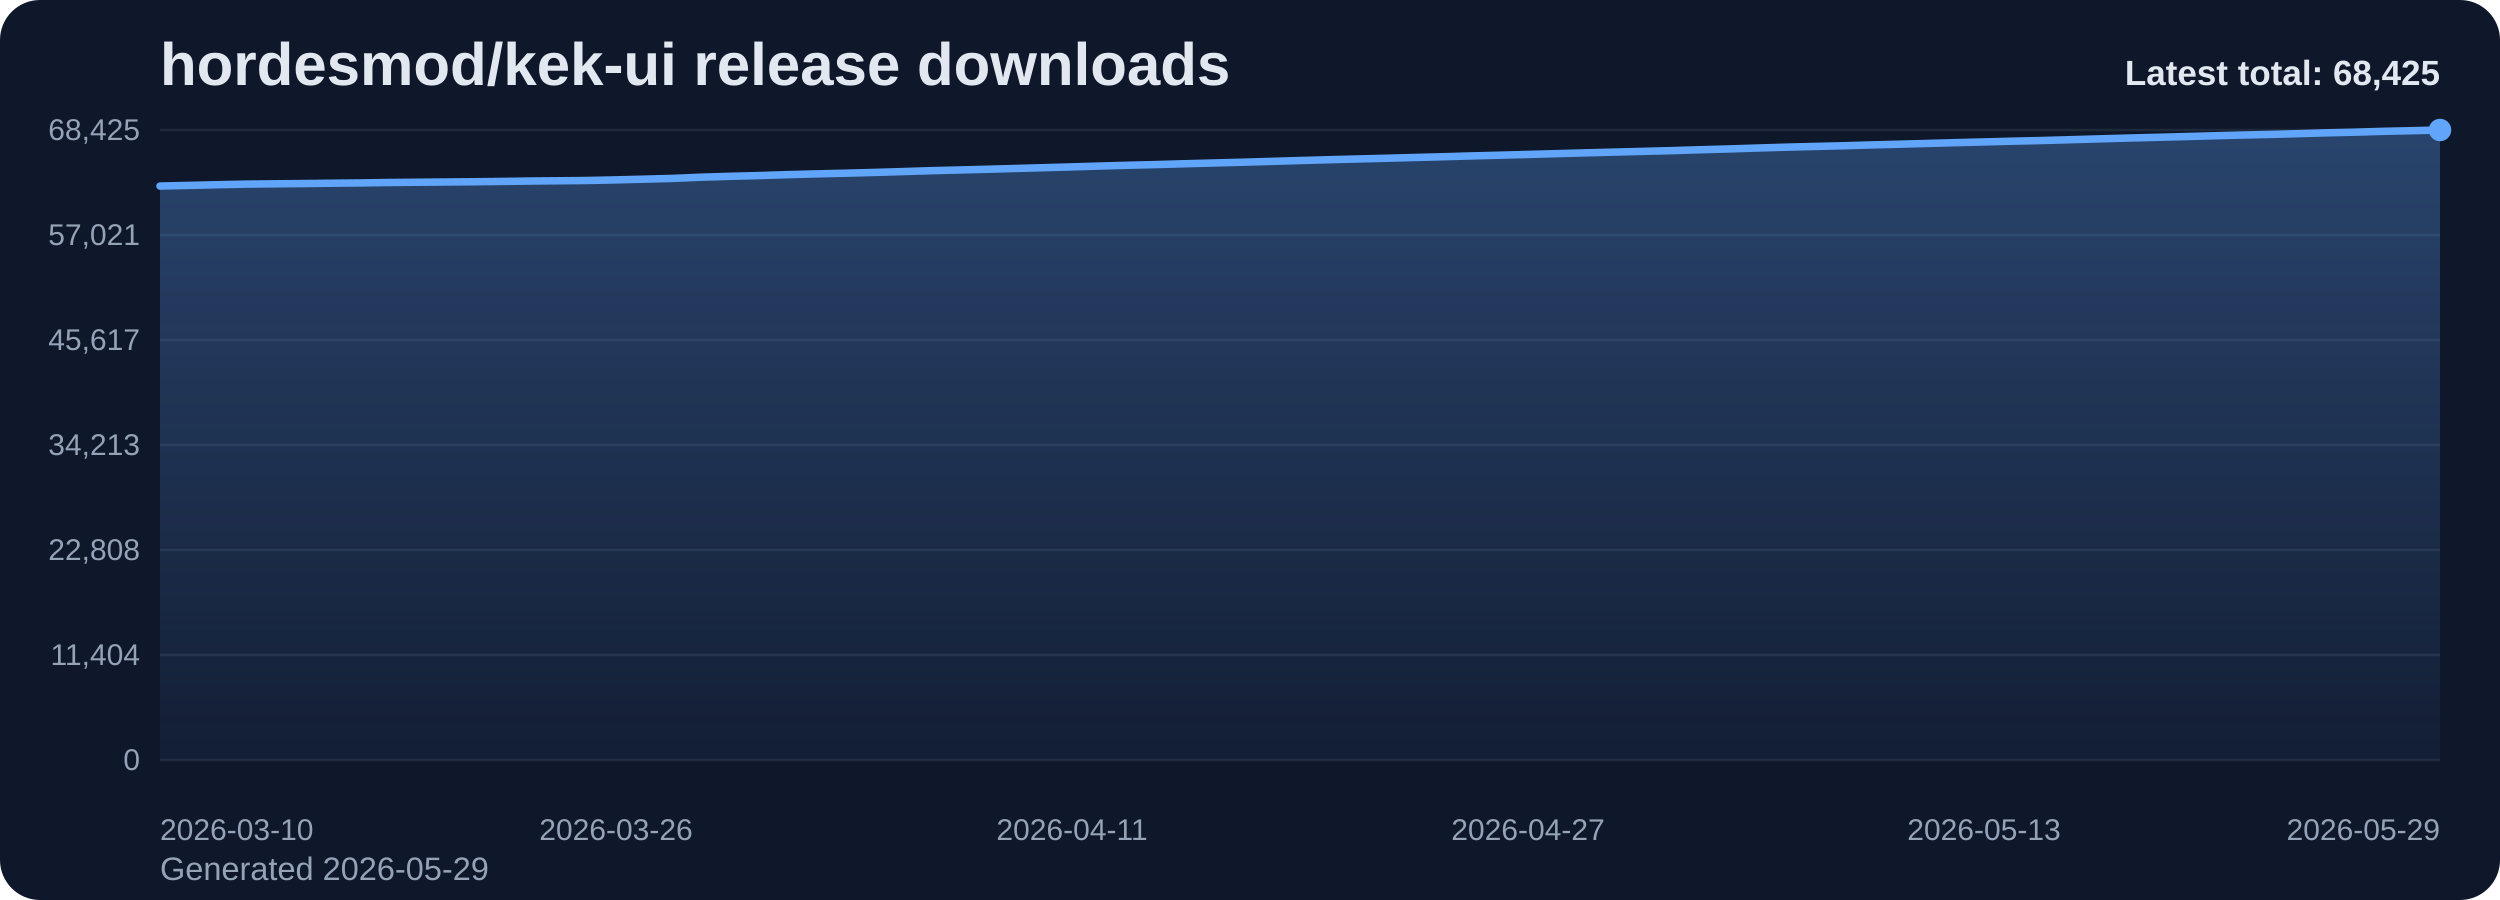
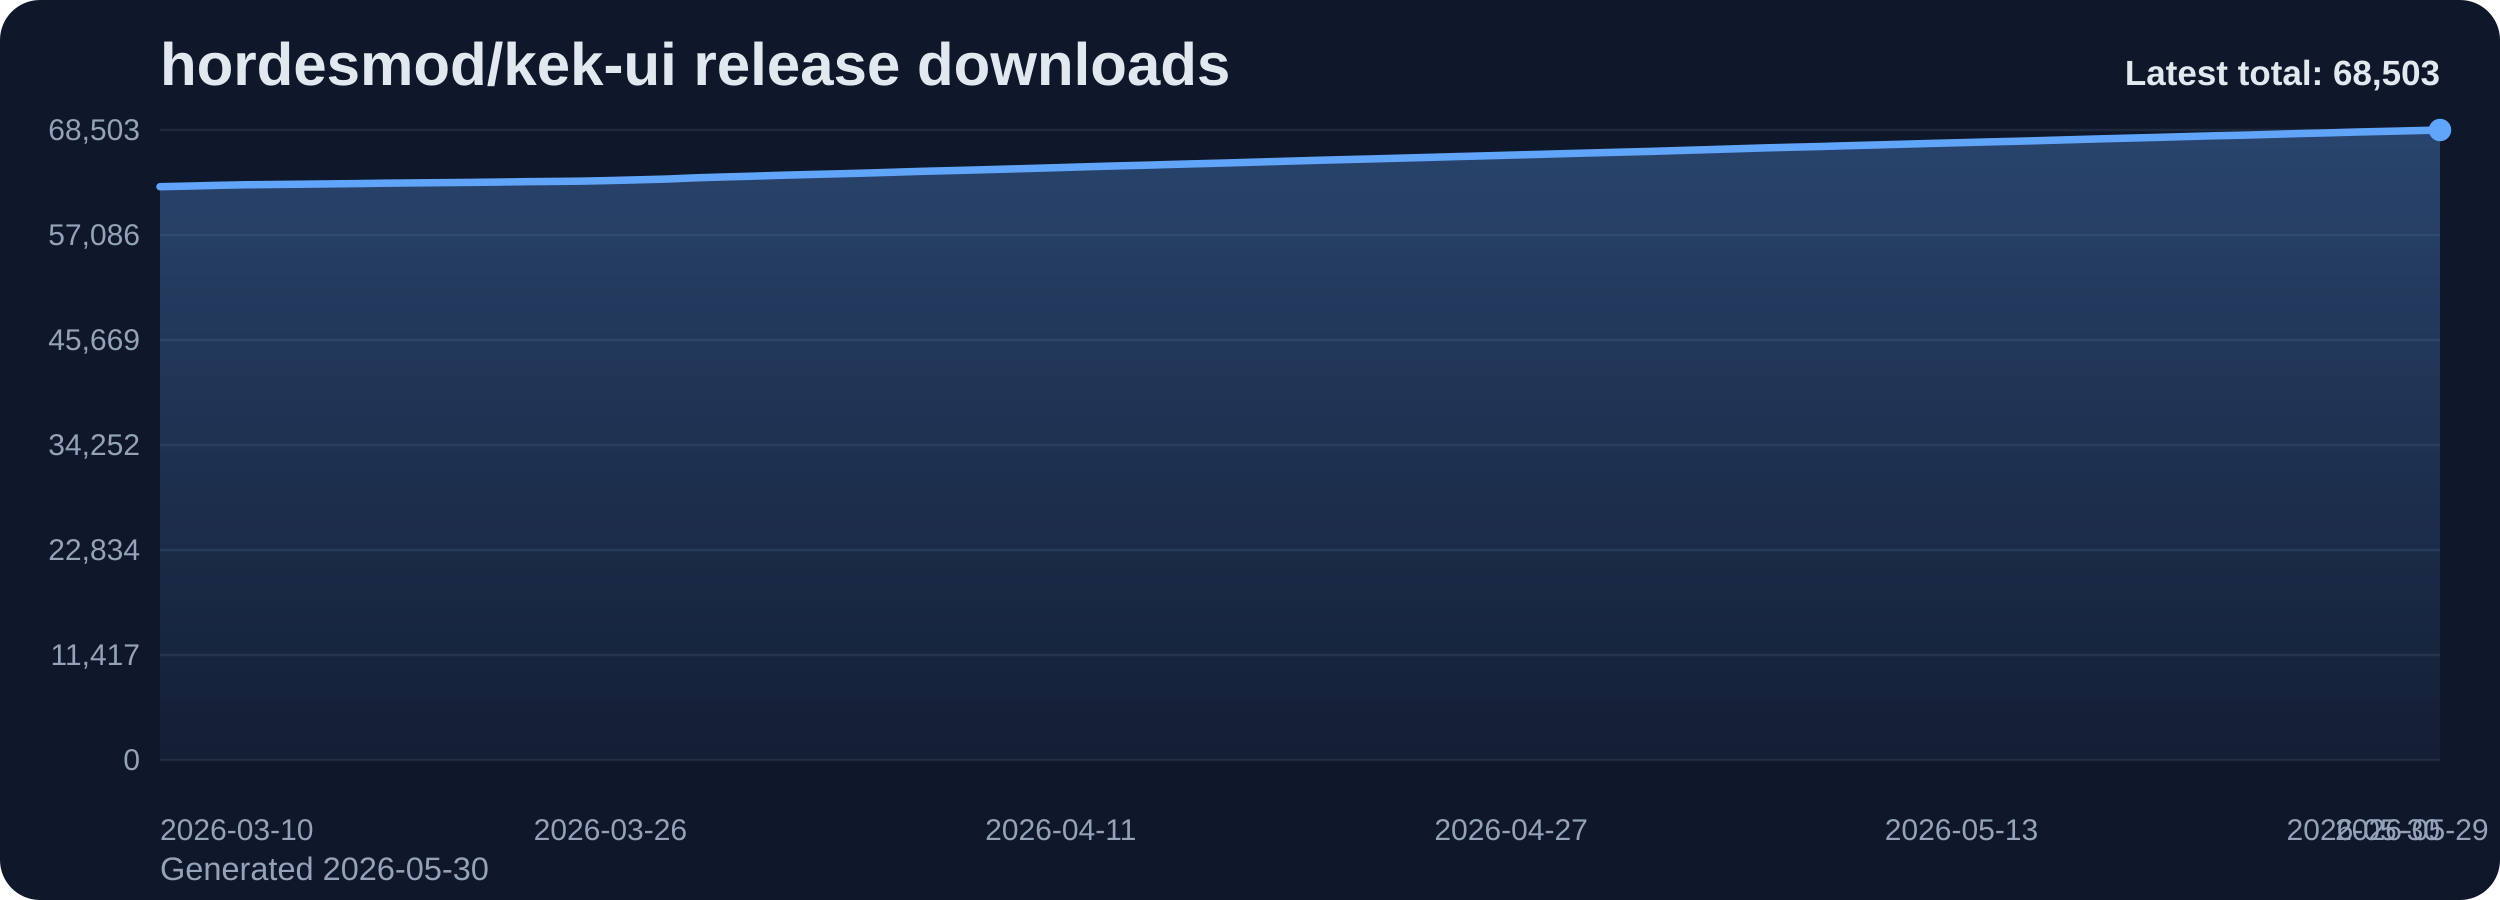
<svg xmlns="http://www.w3.org/2000/svg" viewBox="0 0 1000 360" role="img" aria-label="hordesmod/kek-ui release downloads chart">
  <defs>
    <linearGradient id="fill-total-trend-slate" x1="0" y1="0" x2="0" y2="1">
      <stop offset="0%" stop-color="#60a5fa" stop-opacity="0.32" />
      <stop offset="100%" stop-color="#60a5fa" stop-opacity="0.05" />
    </linearGradient>
    <style>
      .bg { fill: #0f172a; }
      .title { font: 700 24px Arial, sans-serif; fill: #e2e8f0; }
      .sub { font: 400 13px Arial, sans-serif; fill: #94a3b8; }
      .grid { stroke: #1e293b; stroke-width: 1; }
      .axis { font: 400 12px Arial, sans-serif; fill: #94a3b8; }
      .line { fill: none; stroke: #60a5fa; stroke-width: 3; stroke-linecap: round; stroke-linejoin: round; }
      .dot { fill: #60a5fa; }
      .value { font: 600 11px Arial, sans-serif; fill: #cbd5e1; }
      .latest { font: 700 14px Arial, sans-serif; fill: #e2e8f0; }
    </style>
  </defs>
  <rect class="bg" x="0" y="0" width="1000" height="360" rx="16" />
  <text class="title" x="64" y="34">hordesmod/kek-ui release downloads</text>
-   <text class="sub" x="64" y="352">Generated 2026-05-29</text>
+   <text class="sub" x="64" y="352">Generated 2026-05-30</text>
  <line x1="64" y1="52.00" x2="976" y2="52.00" class="grid" />
-   <text x="56" y="56.00" text-anchor="end" class="axis">68,425</text>
+   <text x="56" y="56.00" text-anchor="end" class="axis">68,503</text>
  <line x1="64" y1="94.00" x2="976" y2="94.00" class="grid" />
-   <text x="56" y="98.00" text-anchor="end" class="axis">57,021</text>
+   <text x="56" y="98.00" text-anchor="end" class="axis">57,086</text>
  <line x1="64" y1="136.00" x2="976" y2="136.00" class="grid" />
-   <text x="56" y="140.00" text-anchor="end" class="axis">45,617</text>
+   <text x="56" y="140.00" text-anchor="end" class="axis">45,669</text>
  <line x1="64" y1="178.00" x2="976" y2="178.00" class="grid" />
-   <text x="56" y="182.00" text-anchor="end" class="axis">34,213</text>
+   <text x="56" y="182.00" text-anchor="end" class="axis">34,252</text>
  <line x1="64" y1="220.00" x2="976" y2="220.00" class="grid" />
-   <text x="56" y="224.00" text-anchor="end" class="axis">22,808</text>
+   <text x="56" y="224.00" text-anchor="end" class="axis">22,834</text>
  <line x1="64" y1="262.00" x2="976" y2="262.00" class="grid" />
-   <text x="56" y="266.00" text-anchor="end" class="axis">11,404</text>
+   <text x="56" y="266.00" text-anchor="end" class="axis">11,417</text>
  <line x1="64" y1="304.00" x2="976" y2="304.00" class="grid" />
  <text x="56" y="308.00" text-anchor="end" class="axis">0</text>
-   <path d="M 64.00 304 L 64.00 74.42 L 75.40 74.16 L 86.80 73.89 L 98.20 73.65 L 109.60 73.53 L 121.00 73.42 L 132.40 73.29 L 143.80 73.17 L 155.20 73.01 L 166.60 72.90 L 178.00 72.80 L 189.40 72.70 L 200.80 72.57 L 212.20 72.41 L 223.60 72.31 L 235.00 72.19 L 246.40 71.95 L 257.80 71.66 L 269.20 71.36 L 280.60 70.87 L 292.00 70.52 L 303.40 70.23 L 314.80 69.87 L 326.20 69.56 L 337.60 69.29 L 349.00 68.99 L 360.40 68.65 L 371.80 68.29 L 383.20 68.00 L 394.60 67.71 L 406.00 67.39 L 417.40 67.08 L 428.80 66.75 L 440.20 66.41 L 451.60 66.09 L 463.00 65.81 L 474.40 65.48 L 485.80 65.18 L 497.20 64.88 L 508.60 64.55 L 520.00 64.21 L 531.40 63.89 L 542.80 63.59 L 554.20 63.31 L 565.60 63.00 L 577.00 62.70 L 588.40 62.37 L 599.80 62.08 L 611.20 61.77 L 622.60 61.46 L 634.00 61.14 L 645.40 60.85 L 656.80 60.55 L 668.20 60.26 L 679.60 59.91 L 691.00 59.59 L 702.40 59.23 L 713.80 58.88 L 725.20 58.59 L 736.60 58.32 L 748.00 57.98 L 759.40 57.69 L 770.80 57.38 L 782.20 57.06 L 793.60 56.77 L 805.00 56.47 L 816.40 56.21 L 827.80 55.89 L 839.20 55.56 L 850.60 55.24 L 862.00 54.95 L 873.40 54.65 L 884.80 54.33 L 896.20 54.03 L 907.60 53.78 L 919.00 53.47 L 930.40 53.13 L 941.80 52.87 L 953.20 52.53 L 964.60 52.28 L 976.00 52.00 L 976.00 304 Z" fill="url(#fill-total-trend-slate)" />
-   <polyline class="line" points="64.00,74.42 75.40,74.16 86.80,73.89 98.20,73.65 109.60,73.53 121.00,73.42 132.40,73.29 143.80,73.17 155.20,73.01 166.60,72.90 178.00,72.80 189.40,72.70 200.80,72.57 212.20,72.41 223.60,72.31 235.00,72.19 246.40,71.95 257.80,71.66 269.20,71.36 280.60,70.87 292.00,70.52 303.40,70.23 314.80,69.87 326.20,69.56 337.60,69.29 349.00,68.99 360.40,68.65 371.80,68.29 383.20,68.00 394.60,67.71 406.00,67.39 417.40,67.08 428.80,66.75 440.20,66.41 451.60,66.09 463.00,65.81 474.40,65.48 485.80,65.18 497.20,64.88 508.60,64.55 520.00,64.21 531.40,63.89 542.80,63.59 554.20,63.31 565.60,63.00 577.00,62.70 588.40,62.37 599.80,62.08 611.20,61.77 622.60,61.46 634.00,61.14 645.40,60.85 656.80,60.55 668.20,60.26 679.60,59.91 691.00,59.59 702.40,59.23 713.80,58.88 725.20,58.59 736.60,58.32 748.00,57.98 759.40,57.69 770.80,57.38 782.20,57.06 793.60,56.77 805.00,56.47 816.40,56.21 827.80,55.89 839.20,55.56 850.60,55.24 862.00,54.95 873.40,54.65 884.80,54.33 896.20,54.03 907.60,53.78 919.00,53.47 930.40,53.13 941.80,52.87 953.20,52.53 964.60,52.28 976.00,52.00" />
+   <path d="M 64.00 304 L 64.00 74.68 L 75.26 74.43 L 86.52 74.15 L 97.78 73.91 L 109.04 73.80 L 120.30 73.68 L 131.56 73.56 L 142.81 73.43 L 154.07 73.27 L 165.33 73.16 L 176.59 73.06 L 187.85 72.96 L 199.11 72.83 L 210.37 72.67 L 221.63 72.57 L 232.89 72.45 L 244.15 72.21 L 255.41 71.92 L 266.67 71.62 L 277.93 71.14 L 289.19 70.79 L 300.44 70.49 L 311.70 70.13 L 322.96 69.83 L 334.22 69.55 L 345.48 69.25 L 356.74 68.91 L 368.00 68.55 L 379.26 68.27 L 390.52 67.98 L 401.78 67.66 L 413.04 67.35 L 424.30 67.02 L 435.56 66.68 L 446.81 66.36 L 458.07 66.08 L 469.33 65.75 L 480.59 65.45 L 491.85 65.15 L 503.11 64.82 L 514.37 64.49 L 525.63 64.16 L 536.89 63.86 L 548.15 63.58 L 559.41 63.28 L 570.67 62.98 L 581.93 62.65 L 593.19 62.36 L 604.44 62.04 L 615.70 61.74 L 626.96 61.42 L 638.22 61.13 L 649.48 60.83 L 660.74 60.54 L 672.00 60.19 L 683.26 59.86 L 694.52 59.51 L 705.78 59.16 L 717.04 58.87 L 728.30 58.60 L 739.56 58.26 L 750.81 57.97 L 762.07 57.66 L 773.33 57.34 L 784.59 57.05 L 795.85 56.75 L 807.11 56.49 L 818.37 56.17 L 829.63 55.84 L 840.89 55.52 L 852.15 55.23 L 863.41 54.94 L 874.67 54.62 L 885.93 54.31 L 897.19 54.07 L 908.44 53.75 L 919.70 53.42 L 930.96 53.15 L 942.22 52.82 L 953.48 52.56 L 964.74 52.29 L 976.00 52.00 L 976.00 304 Z" fill="url(#fill-total-trend-slate)" />
+   <polyline class="line" points="64.00,74.68 75.26,74.43 86.52,74.15 97.78,73.91 109.04,73.80 120.30,73.68 131.56,73.56 142.81,73.43 154.07,73.27 165.33,73.16 176.59,73.06 187.85,72.96 199.11,72.83 210.37,72.67 221.63,72.57 232.89,72.45 244.15,72.21 255.41,71.92 266.67,71.62 277.93,71.14 289.19,70.79 300.44,70.49 311.70,70.13 322.96,69.83 334.22,69.55 345.48,69.25 356.74,68.91 368.00,68.55 379.26,68.27 390.52,67.98 401.78,67.66 413.04,67.35 424.30,67.02 435.56,66.68 446.81,66.36 458.07,66.08 469.33,65.75 480.59,65.45 491.85,65.15 503.11,64.82 514.37,64.49 525.63,64.16 536.89,63.86 548.15,63.58 559.41,63.28 570.67,62.98 581.93,62.65 593.19,62.36 604.44,62.04 615.70,61.74 626.96,61.42 638.22,61.13 649.48,60.83 660.74,60.54 672.00,60.19 683.26,59.86 694.52,59.51 705.78,59.16 717.04,58.87 728.30,58.60 739.56,58.26 750.81,57.97 762.07,57.66 773.33,57.34 784.59,57.05 795.85,56.75 807.11,56.49 818.37,56.17 829.63,55.84 840.89,55.52 852.15,55.23 863.41,54.94 874.67,54.62 885.93,54.31 897.19,54.07 908.44,53.75 919.70,53.42 930.96,53.15 942.22,52.82 953.48,52.56 964.74,52.29 976.00,52.00" />
  <circle class="dot" cx="976.00" cy="52.00" r="4.5" />
  <text class="axis" x="64.00" y="336" text-anchor="start">2026-03-10</text>
-   <text class="axis" x="246.40" y="336" text-anchor="middle">2026-03-26</text>
-   <text class="axis" x="428.80" y="336" text-anchor="middle">2026-04-11</text>
-   <text class="axis" x="611.20" y="336" text-anchor="middle">2026-04-27</text>
-   <text class="axis" x="793.60" y="336" text-anchor="middle">2026-05-13</text>
-   <text class="axis" x="976.00" y="336" text-anchor="end">2026-05-29</text>
-   <text class="latest" x="976" y="34" text-anchor="end">Latest total: 68,425</text>
+   <text class="axis" x="244.15" y="336" text-anchor="middle">2026-03-26</text>
+   <text class="axis" x="424.30" y="336" text-anchor="middle">2026-04-11</text>
+   <text class="axis" x="604.44" y="336" text-anchor="middle">2026-04-27</text>
+   <text class="axis" x="784.59" y="336" text-anchor="middle">2026-05-13</text>
+   <text class="axis" x="964.74" y="336" text-anchor="middle">2026-05-29</text>
+   <text class="axis" x="976.00" y="336" text-anchor="end">2026-05-30</text>
+   <text class="latest" x="976" y="34" text-anchor="end">Latest total: 68,503</text>
</svg>
